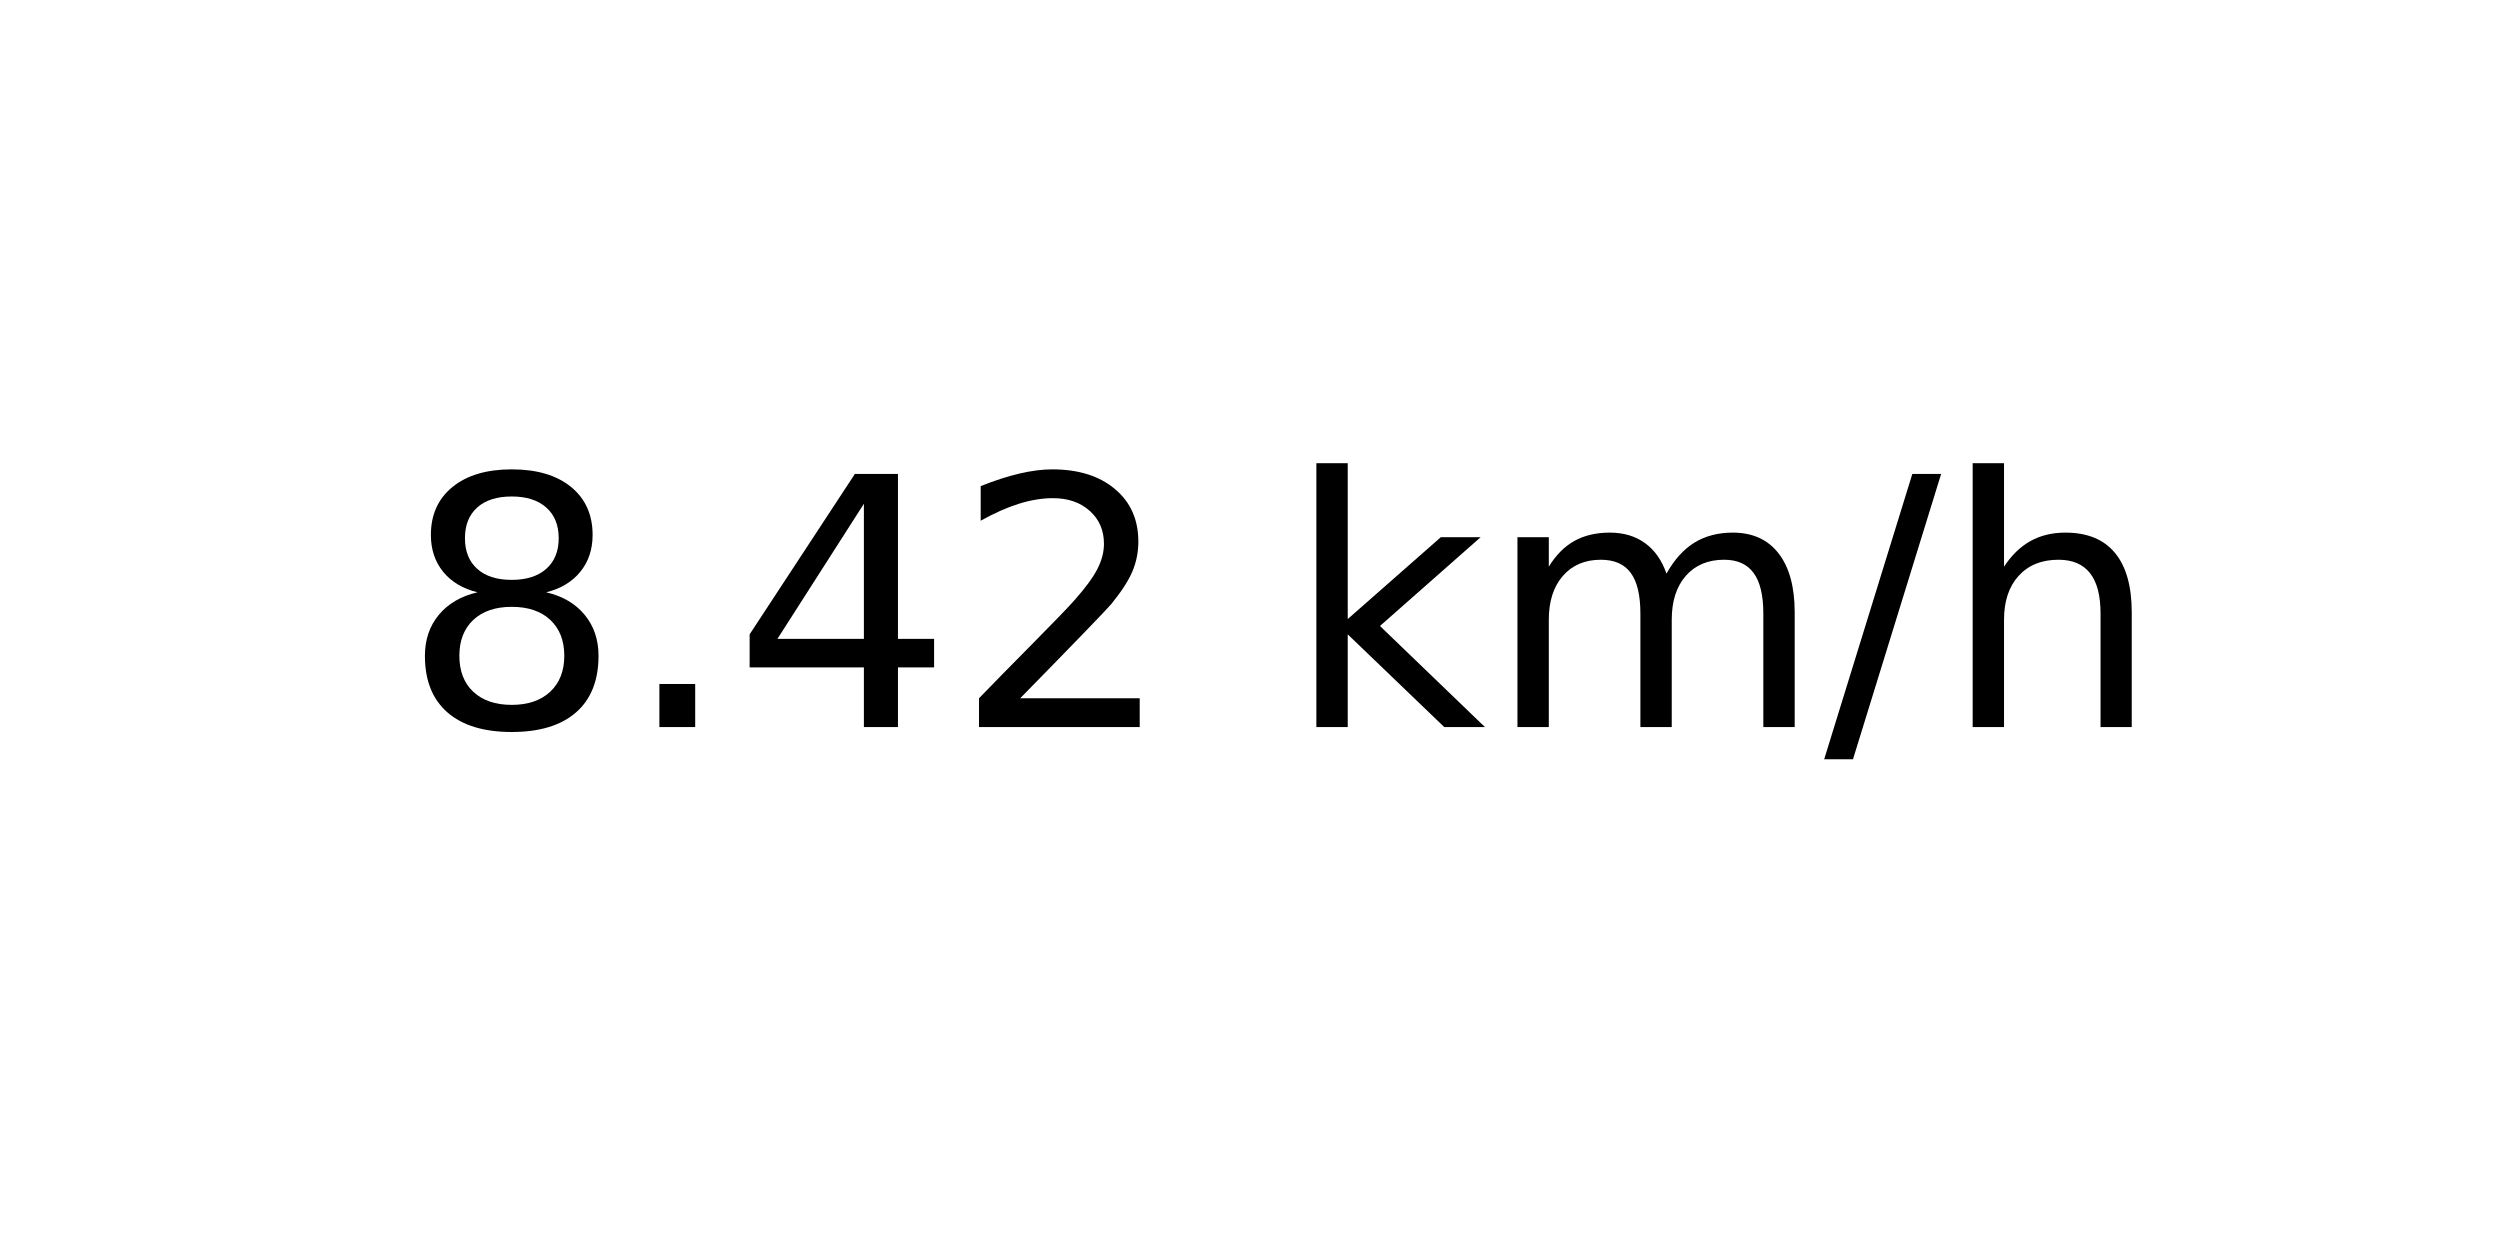
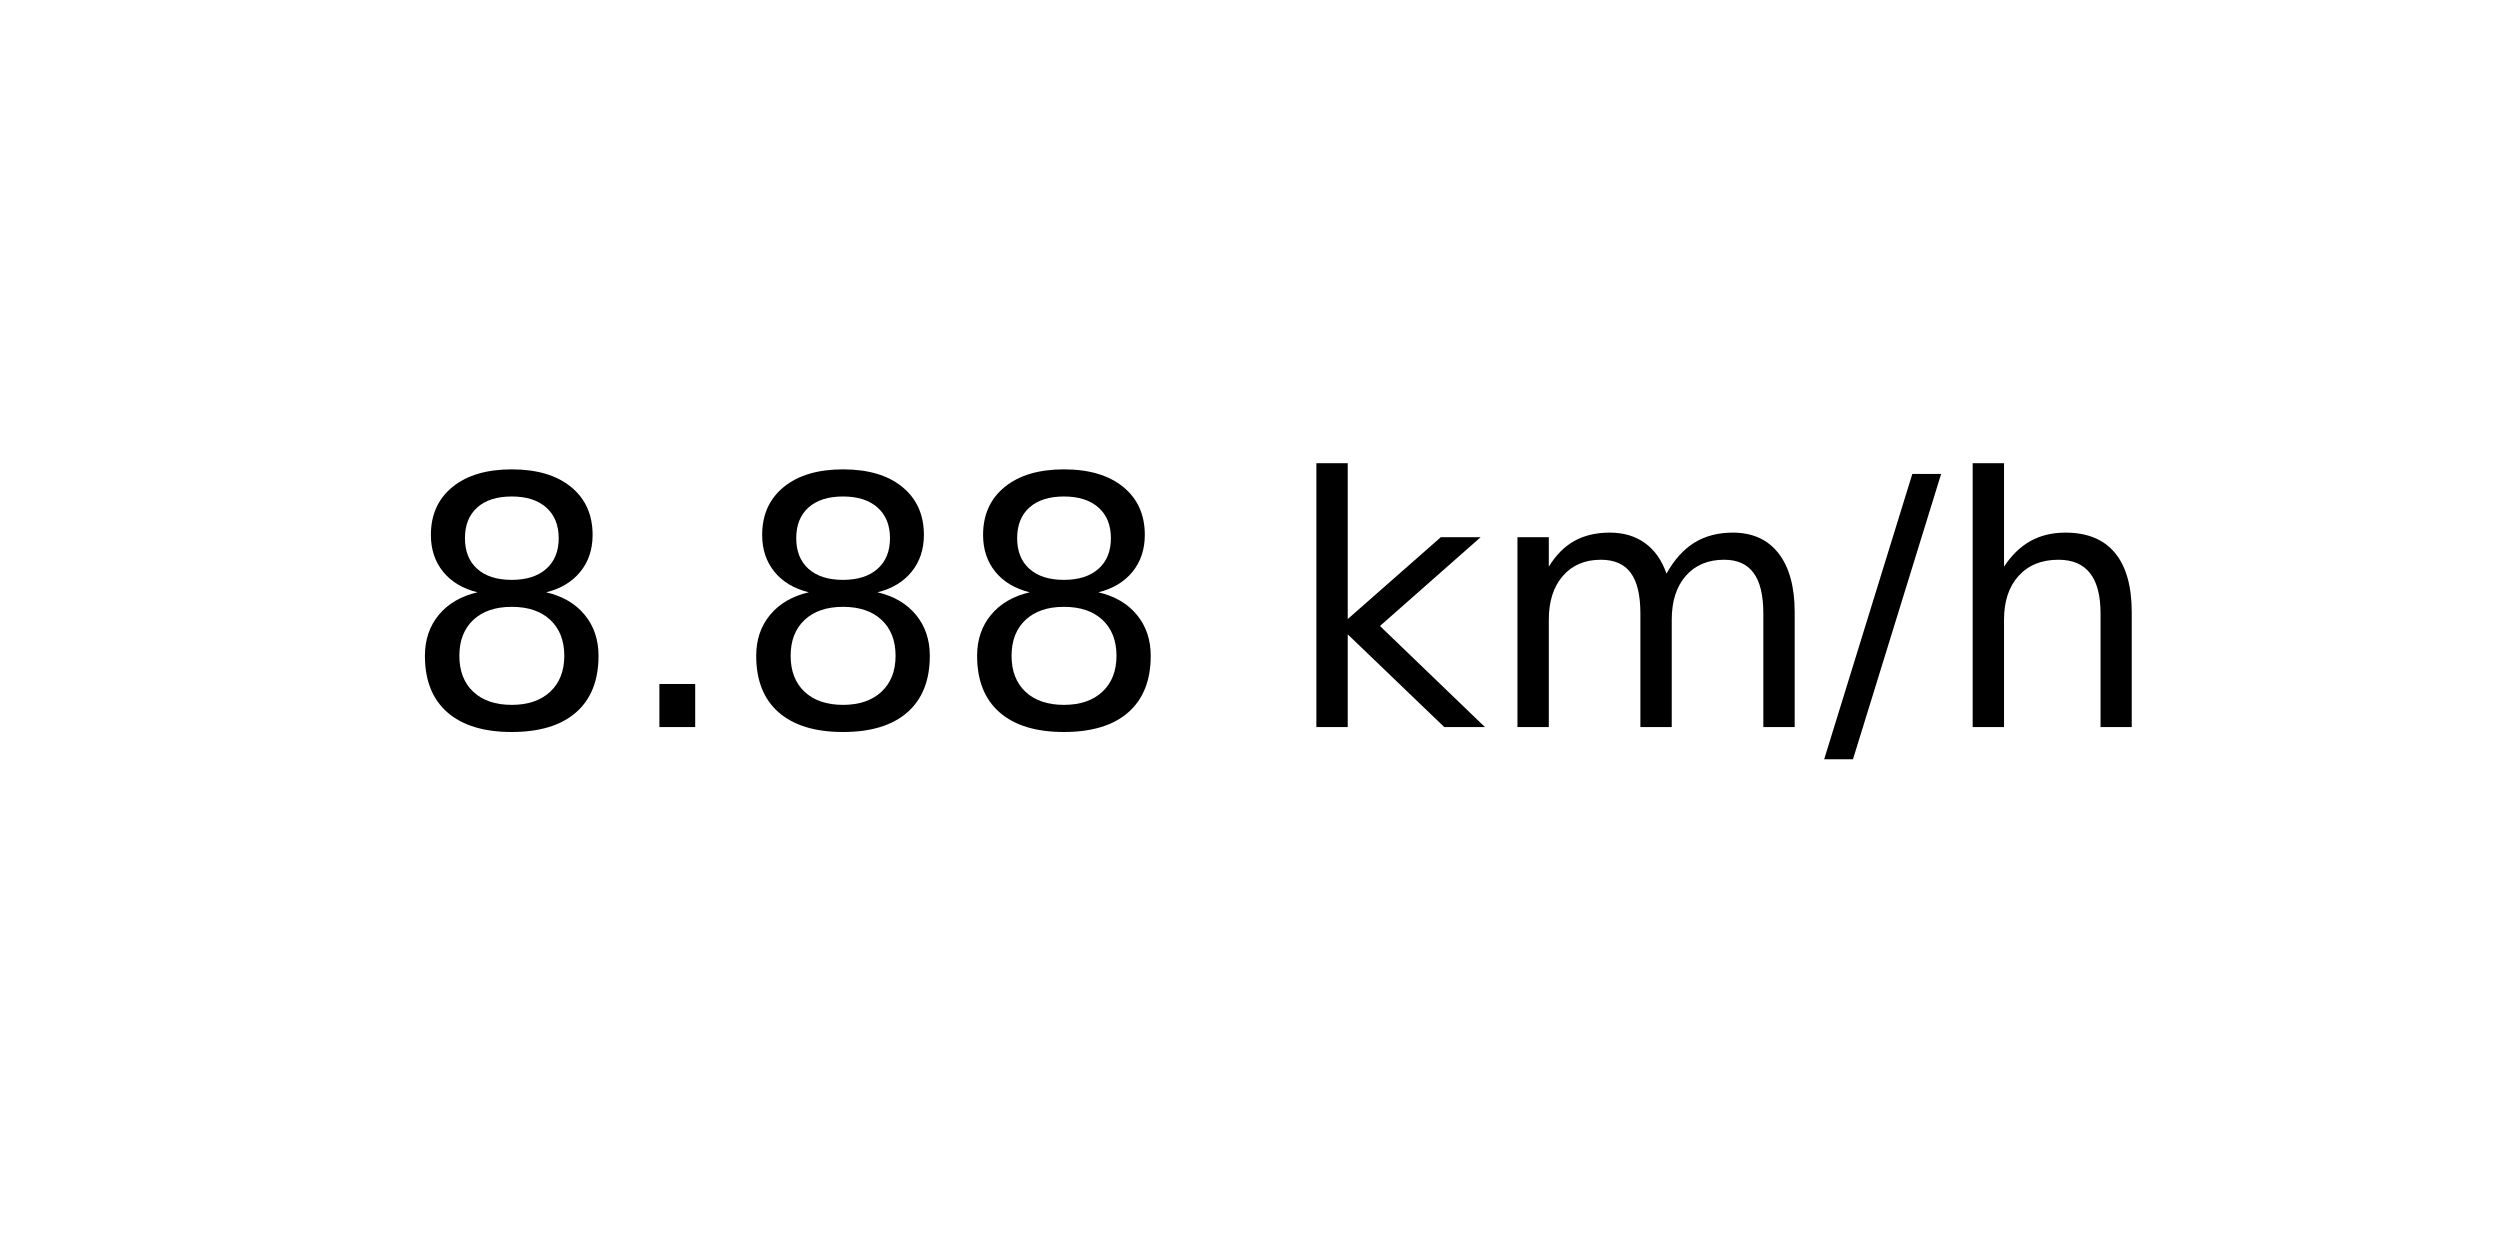
<svg xmlns="http://www.w3.org/2000/svg" xmlns:xlink="http://www.w3.org/1999/xlink" width="72pt" height="36pt" viewBox="0 0 72 36" version="1.1">
  <defs>
    <style type="text/css">*{stroke-linejoin: round; stroke-linecap: butt}</style>
  </defs>
  <g id="figure_1">
    <g id="axes_1">
      <g id="text_1">
        <g transform="translate(11.55937 20.93937) scale(0.1 -0.1)">
          <defs>
            <path id="DejaVuSans-38" d="M 2034 2216  Q 1584 2216 1326 1975  Q 1069 1734 1069 1313  Q 1069 891 1326 650  Q 1584 409 2034 409  Q 2484 409 2743 651  Q 3003 894 3003 1313  Q 3003 1734 2745 1975  Q 2488 2216 2034 2216  z M 1403 2484  Q 997 2584 770 2862  Q 544 3141 544 3541  Q 544 4100 942 4425  Q 1341 4750 2034 4750  Q 2731 4750 3128 4425  Q 3525 4100 3525 3541  Q 3525 3141 3298 2862  Q 3072 2584 2669 2484  Q 3125 2378 3379 2068  Q 3634 1759 3634 1313  Q 3634 634 3220 271  Q 2806 -91 2034 -91  Q 1263 -91 848 271  Q 434 634 434 1313  Q 434 1759 690 2068  Q 947 2378 1403 2484  z M 1172 3481  Q 1172 3119 1398 2916  Q 1625 2713 2034 2713  Q 2441 2713 2670 2916  Q 2900 3119 2900 3481  Q 2900 3844 2670 4047  Q 2441 4250 2034 4250  Q 1625 4250 1398 4047  Q 1172 3844 1172 3481  z " transform="scale(0.015625)" />
            <path id="DejaVuSans-2e" d="M 684 794  L 1344 794  L 1344 0  L 684 0  L 684 794  z " transform="scale(0.015625)" />
-             <path id="DejaVuSans-34" d="M 2419 4116  L 825 1625  L 2419 1625  L 2419 4116  z M 2253 4666  L 3047 4666  L 3047 1625  L 3713 1625  L 3713 1100  L 3047 1100  L 3047 0  L 2419 0  L 2419 1100  L 313 1100  L 313 1709  L 2253 4666  z " transform="scale(0.015625)" />
-             <path id="DejaVuSans-32" d="M 1228 531  L 3431 531  L 3431 0  L 469 0  L 469 531  Q 828 903 1448 1529  Q 2069 2156 2228 2338  Q 2531 2678 2651 2914  Q 2772 3150 2772 3378  Q 2772 3750 2511 3984  Q 2250 4219 1831 4219  Q 1534 4219 1204 4116  Q 875 4013 500 3803  L 500 4441  Q 881 4594 1212 4672  Q 1544 4750 1819 4750  Q 2544 4750 2975 4387  Q 3406 4025 3406 3419  Q 3406 3131 3298 2873  Q 3191 2616 2906 2266  Q 2828 2175 2409 1742  Q 1991 1309 1228 531  z " transform="scale(0.015625)" />
            <path id="DejaVuSans-20" transform="scale(0.015625)" />
            <path id="DejaVuSans-6b" d="M 581 4863  L 1159 4863  L 1159 1991  L 2875 3500  L 3609 3500  L 1753 1863  L 3688 0  L 2938 0  L 1159 1709  L 1159 0  L 581 0  L 581 4863  z " transform="scale(0.015625)" />
            <path id="DejaVuSans-6d" d="M 3328 2828  Q 3544 3216 3844 3400  Q 4144 3584 4550 3584  Q 5097 3584 5394 3201  Q 5691 2819 5691 2113  L 5691 0  L 5113 0  L 5113 2094  Q 5113 2597 4934 2840  Q 4756 3084 4391 3084  Q 3944 3084 3684 2787  Q 3425 2491 3425 1978  L 3425 0  L 2847 0  L 2847 2094  Q 2847 2600 2669 2842  Q 2491 3084 2119 3084  Q 1678 3084 1418 2786  Q 1159 2488 1159 1978  L 1159 0  L 581 0  L 581 3500  L 1159 3500  L 1159 2956  Q 1356 3278 1631 3431  Q 1906 3584 2284 3584  Q 2666 3584 2933 3390  Q 3200 3197 3328 2828  z " transform="scale(0.015625)" />
            <path id="DejaVuSans-2f" d="M 1625 4666  L 2156 4666  L 531 -594  L 0 -594  L 1625 4666  z " transform="scale(0.015625)" />
            <path id="DejaVuSans-68" d="M 3513 2113  L 3513 0  L 2938 0  L 2938 2094  Q 2938 2591 2744 2837  Q 2550 3084 2163 3084  Q 1697 3084 1428 2787  Q 1159 2491 1159 1978  L 1159 0  L 581 0  L 581 4863  L 1159 4863  L 1159 2956  Q 1366 3272 1645 3428  Q 1925 3584 2291 3584  Q 2894 3584 3203 3211  Q 3513 2838 3513 2113  z " transform="scale(0.015625)" />
          </defs>
          <use xlink:href="#DejaVuSans-38" />
          <use xlink:href="#DejaVuSans-2e" x="63.623" />
-           <use xlink:href="#DejaVuSans-34" x="95.41" />
-           <use xlink:href="#DejaVuSans-32" x="159.033" />
+           <use xlink:href="#DejaVuSans-38" x="95.41" />
+           <use xlink:href="#DejaVuSans-38" x="159.033" />
          <use xlink:href="#DejaVuSans-20" x="222.656" />
          <use xlink:href="#DejaVuSans-6b" x="254.443" />
          <use xlink:href="#DejaVuSans-6d" x="312.354" />
          <use xlink:href="#DejaVuSans-2f" x="409.766" />
          <use xlink:href="#DejaVuSans-68" x="443.457" />
        </g>
      </g>
    </g>
  </g>
</svg>
